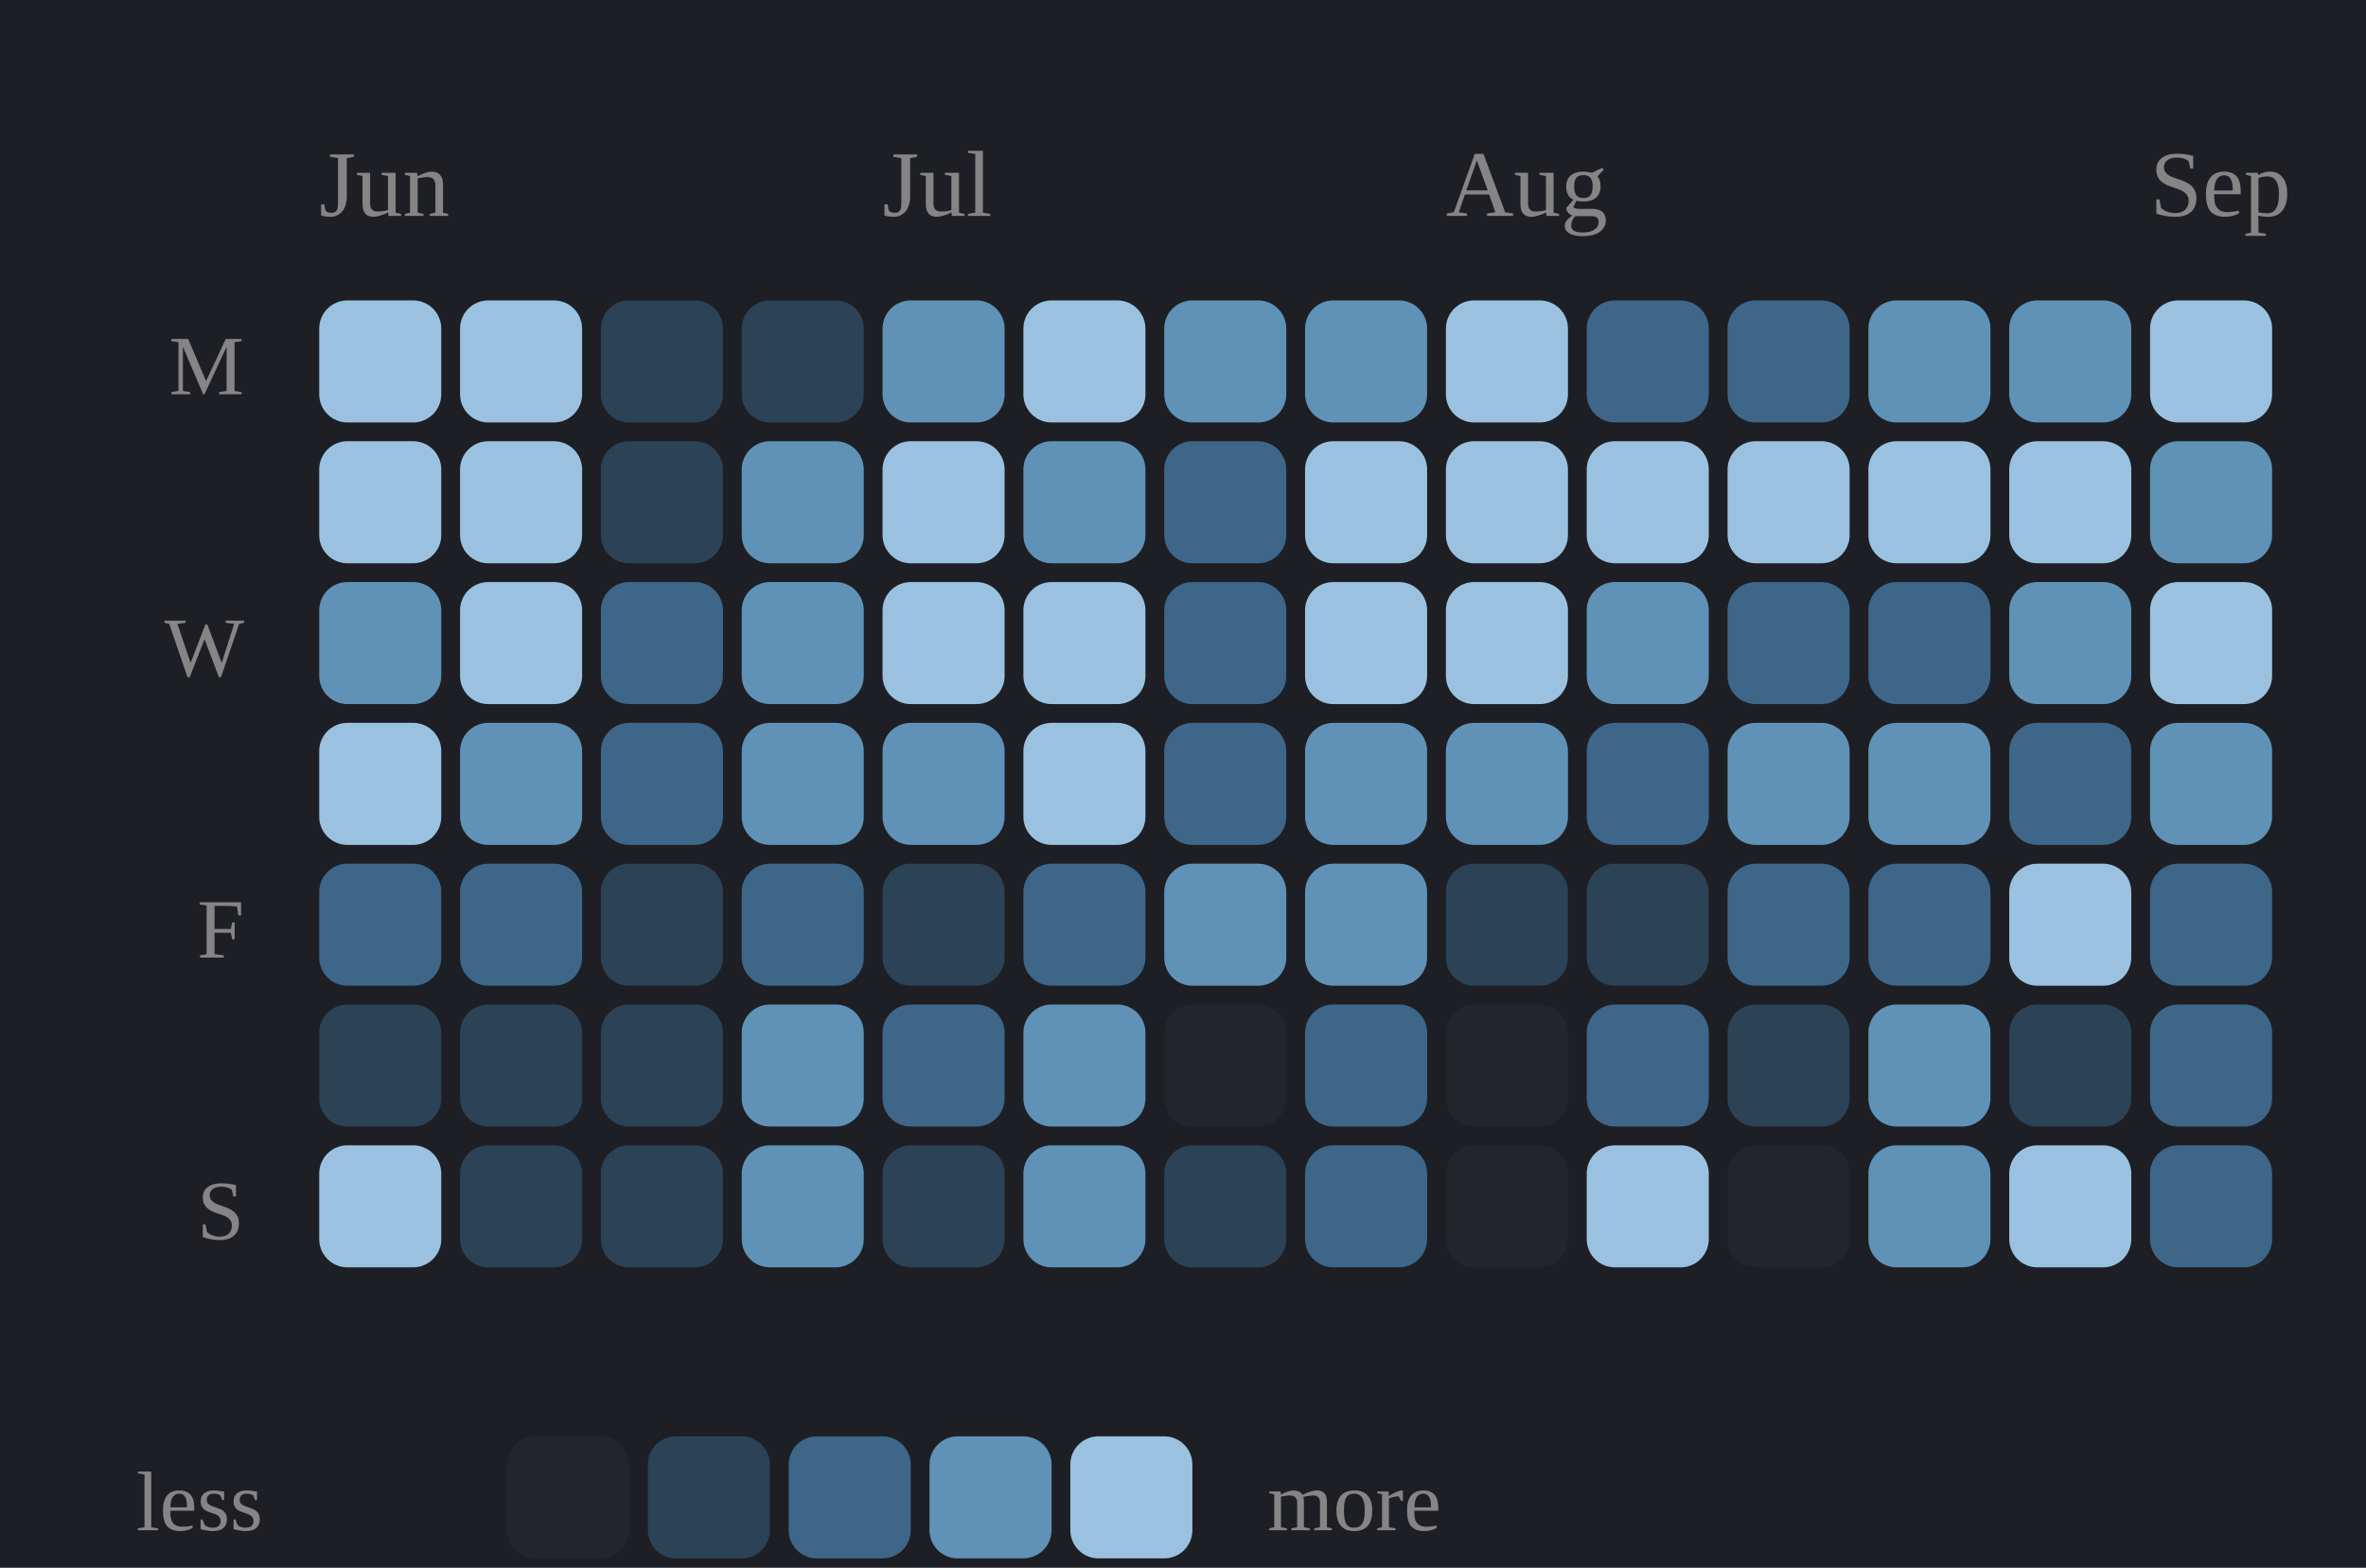
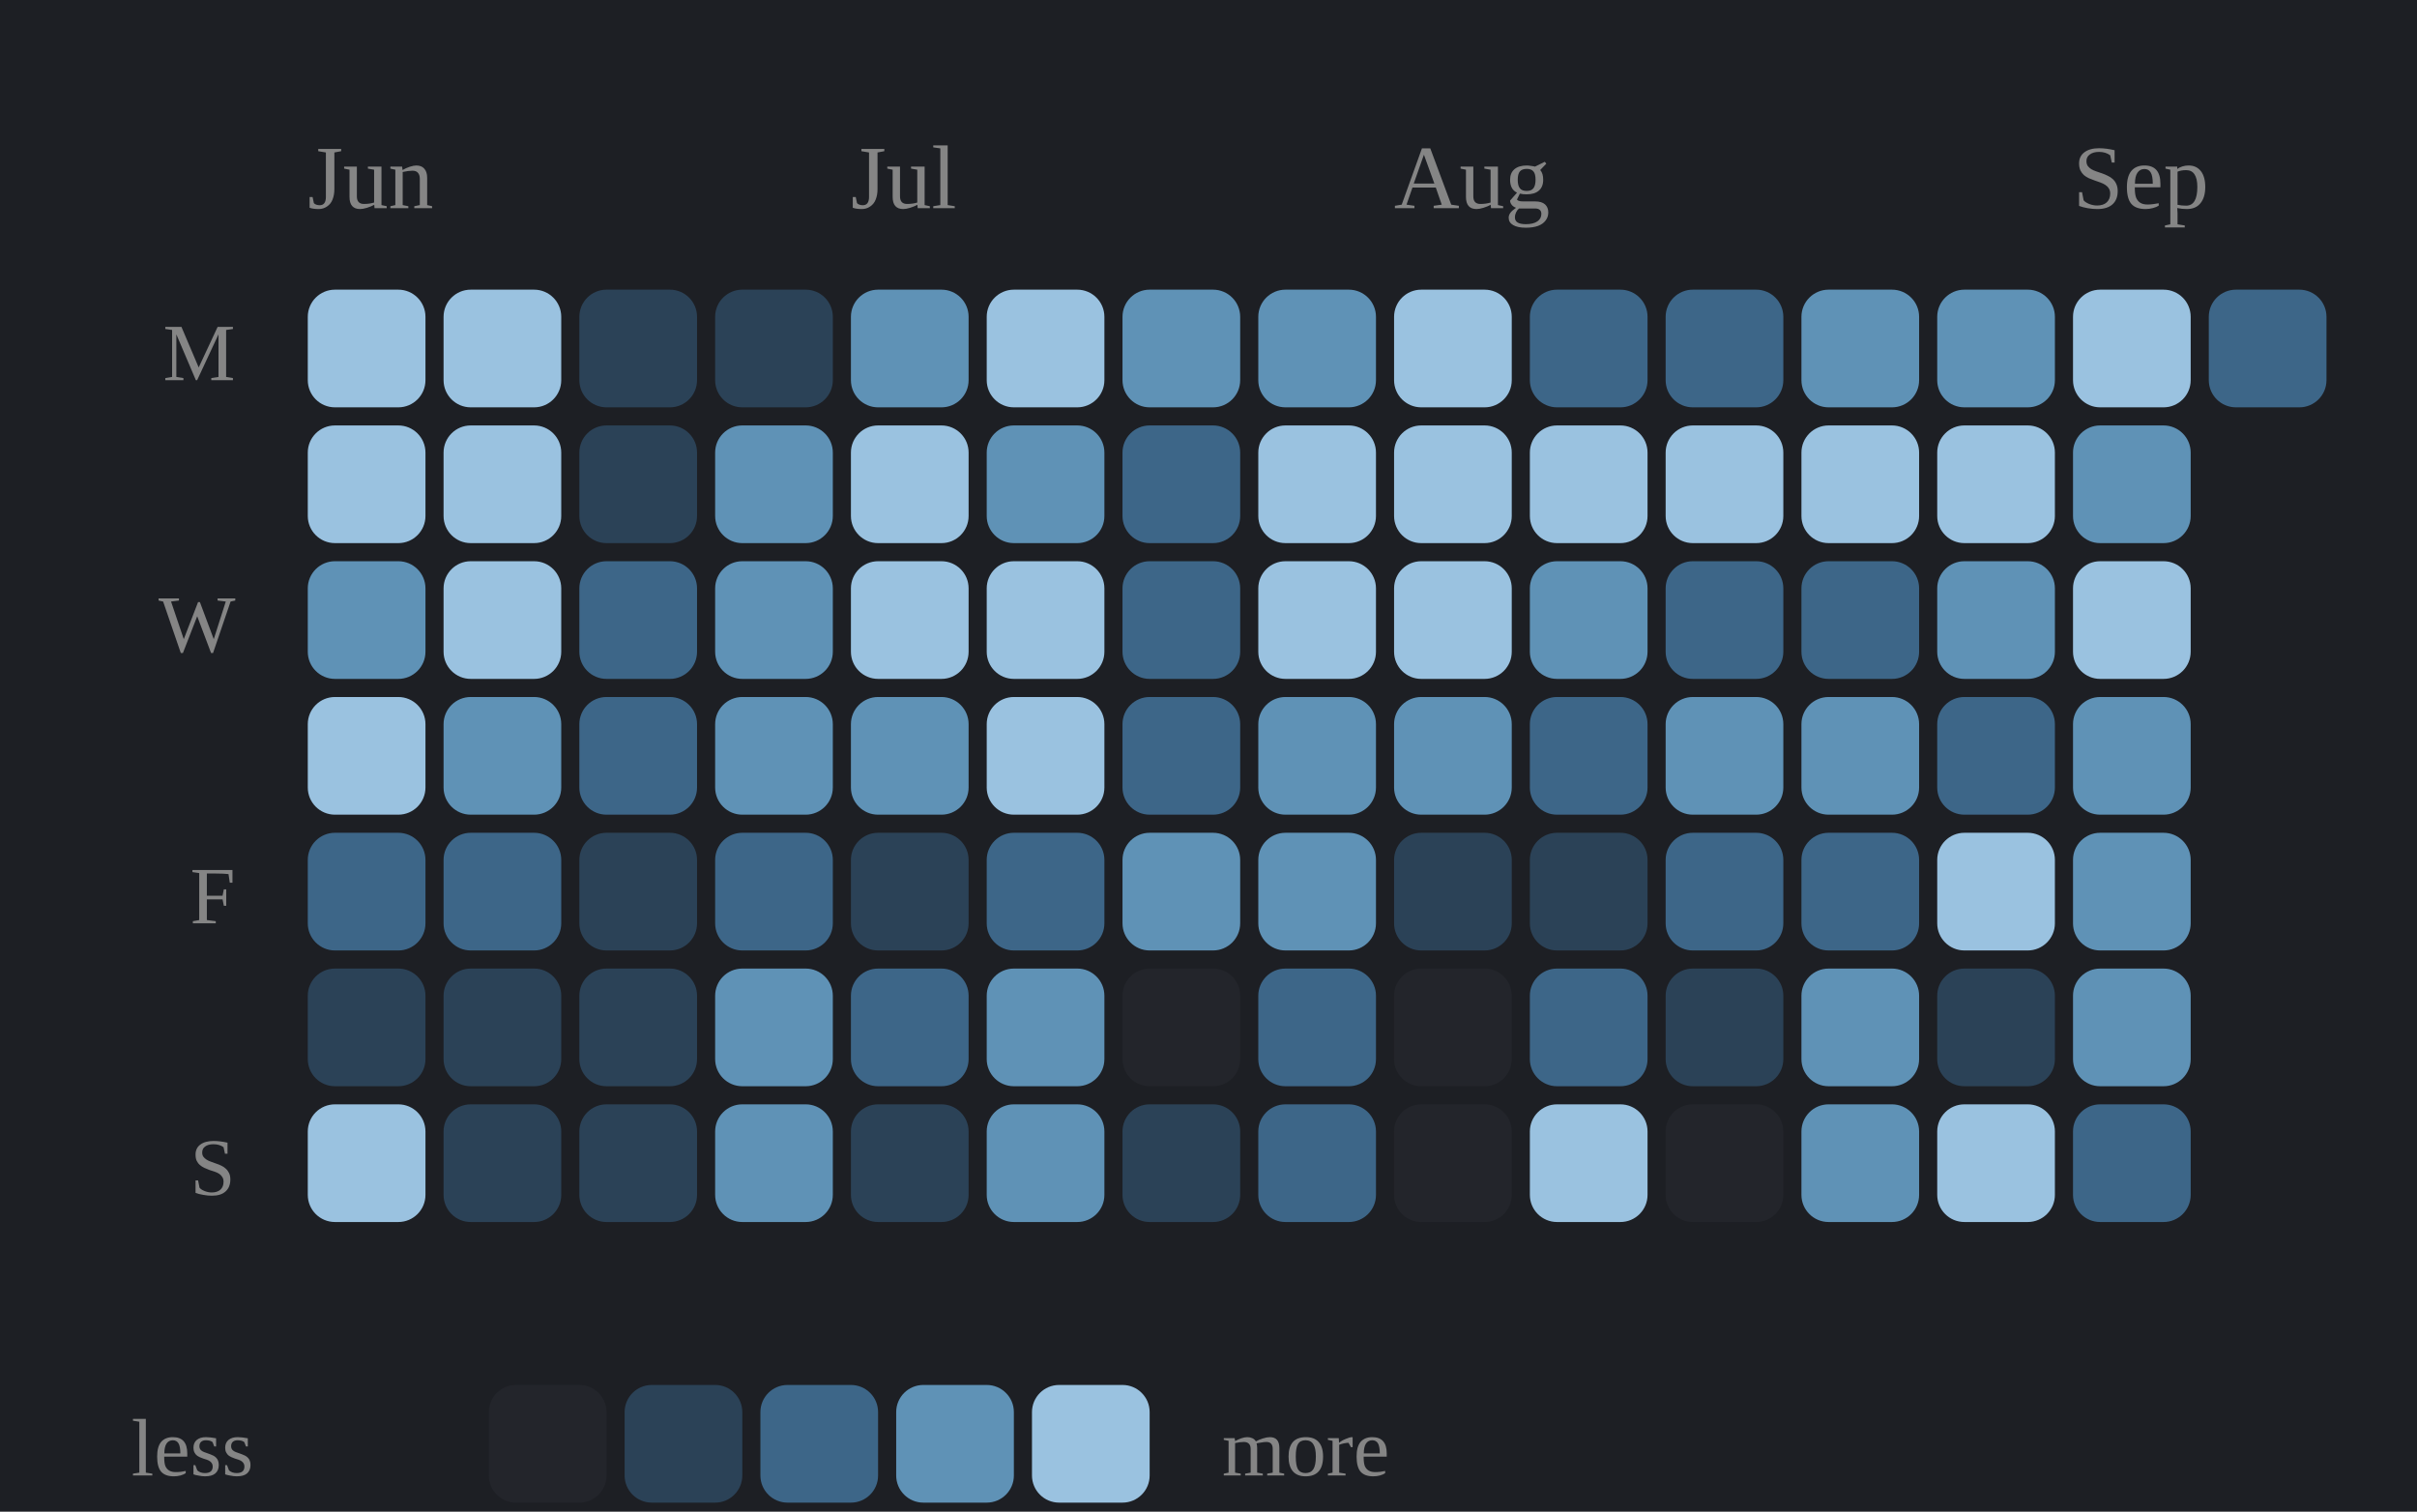
- <svg xmlns="http://www.w3.org/2000/svg" viewBox="0 0 252 167" width="100%" role="img" aria-label="Daily study calendar shaded by estimated minutes of study">
+ <svg xmlns="http://www.w3.org/2000/svg" viewBox="0 0 267 167" width="100%" role="img" aria-label="Daily study calendar shaded by estimated minutes of study">
  <style>
.p-title{fill:#e9e9e9;font-size:12px;font-weight:600}
.p-sub{fill:#858585;font-size:10px}
.p-line{fill:none;stroke:#7aa6cf;stroke-width:2;stroke-linejoin:round;stroke-linecap:round}
.p-area{fill:#7aa6cf;opacity:.10}
.p-end{fill:#7aa6cf;stroke:#1d1f24;stroke-width:2}
.p-endlab{fill:#b2b2b2;font-size:10px;text-anchor:end;font-weight:600}
.p-target{stroke:#858585;stroke-width:1;stroke-dasharray:0}
.p-tlabel{fill:#858585;font-size:9px;text-anchor:end}
.p-base{stroke:#3a3d43;stroke-width:1}
.b-bar{fill:#7aa6cf}
.b-bar:hover{fill:#7aa6cf;opacity:.85}
.b-hi{fill:#7aa6cf}
.d-lab{fill:#858585;font-size:10px;text-anchor:middle}
.d-val{fill:#b2b2b2;font-size:10px;text-anchor:middle;font-weight:600}
/* heatmap */
.hm-mon{fill:#858585;font-size:10px}
.hm-dow{fill:#858585;font-size:9px;text-anchor:end}
rect:hover{opacity:.8}
/* horizontal bars */
.h-cat{fill:#e9e9e9;font-size:12px;text-anchor:end;dominant-baseline:middle}
.h-track{fill:#2b2d33}
.h-fill{fill:#7aa6cf}
.h-val{fill:#b2b2b2;font-size:11px;font-weight:600;dominant-baseline:middle}
.h-obj{stroke:#e9e9e9;stroke-width:2}
.ts-lab{fill:#e9e9e9;font-size:11px;font-weight:600}
.ts-val{fill:#b2b2b2;font-size:11px}
</style>
  <rect x="0" y="0" width="100%" height="100%" fill="#1d1f24" />
  <text class="hm-mon" x="34" y="23">Jun</text>
  <text class="hm-mon" x="94" y="23">Jul</text>
  <text class="hm-mon" x="154" y="23">Aug</text>
  <text class="hm-mon" x="229" y="23">Sep</text>
  <text class="hm-dow" x="26" y="42">M</text>
  <text class="hm-dow" x="26" y="72">W</text>
  <text class="hm-dow" x="26" y="102">F</text>
  <text class="hm-dow" x="26" y="132">S</text>
  <rect x="34" y="32" width="13" height="13" rx="3" fill="#9ac2e0" />
  <rect x="34" y="47" width="13" height="13" rx="3" fill="#9ac2e0" />
  <rect x="34" y="62" width="13" height="13" rx="3" fill="#5f92b6" />
  <rect x="34" y="77" width="13" height="13" rx="3" fill="#9ac2e0" />
  <rect x="34" y="92" width="13" height="13" rx="3" fill="#3d6688" />
  <rect x="34" y="107" width="13" height="13" rx="3" fill="#2b4257" />
  <rect x="34" y="122" width="13" height="13" rx="3" fill="#9ac2e0" />
  <rect x="49" y="32" width="13" height="13" rx="3" fill="#9ac2e0" />
  <rect x="49" y="47" width="13" height="13" rx="3" fill="#9ac2e0" />
  <rect x="49" y="62" width="13" height="13" rx="3" fill="#9ac2e0" />
  <rect x="49" y="77" width="13" height="13" rx="3" fill="#5f92b6" />
  <rect x="49" y="92" width="13" height="13" rx="3" fill="#3d6688" />
  <rect x="49" y="107" width="13" height="13" rx="3" fill="#2b4257" />
  <rect x="49" y="122" width="13" height="13" rx="3" fill="#2b4257" />
  <rect x="64" y="32" width="13" height="13" rx="3" fill="#2b4257" />
  <rect x="64" y="47" width="13" height="13" rx="3" fill="#2b4257" />
  <rect x="64" y="62" width="13" height="13" rx="3" fill="#3d6688" />
  <rect x="64" y="77" width="13" height="13" rx="3" fill="#3d6688" />
  <rect x="64" y="92" width="13" height="13" rx="3" fill="#2b4257" />
  <rect x="64" y="107" width="13" height="13" rx="3" fill="#2b4257" />
  <rect x="64" y="122" width="13" height="13" rx="3" fill="#2b4257" />
  <rect x="79" y="32" width="13" height="13" rx="3" fill="#2b4257" />
  <rect x="79" y="47" width="13" height="13" rx="3" fill="#5f92b6" />
  <rect x="79" y="62" width="13" height="13" rx="3" fill="#5f92b6" />
  <rect x="79" y="77" width="13" height="13" rx="3" fill="#5f92b6" />
  <rect x="79" y="92" width="13" height="13" rx="3" fill="#3d6688" />
  <rect x="79" y="107" width="13" height="13" rx="3" fill="#5f92b6" />
  <rect x="79" y="122" width="13" height="13" rx="3" fill="#5f92b6" />
  <rect x="94" y="32" width="13" height="13" rx="3" fill="#5f92b6" />
  <rect x="94" y="47" width="13" height="13" rx="3" fill="#9ac2e0" />
  <rect x="94" y="62" width="13" height="13" rx="3" fill="#9ac2e0" />
  <rect x="94" y="77" width="13" height="13" rx="3" fill="#5f92b6" />
  <rect x="94" y="92" width="13" height="13" rx="3" fill="#2b4257" />
  <rect x="94" y="107" width="13" height="13" rx="3" fill="#3d6688" />
  <rect x="94" y="122" width="13" height="13" rx="3" fill="#2b4257" />
  <rect x="109" y="32" width="13" height="13" rx="3" fill="#9ac2e0" />
  <rect x="109" y="47" width="13" height="13" rx="3" fill="#5f92b6" />
  <rect x="109" y="62" width="13" height="13" rx="3" fill="#9ac2e0" />
  <rect x="109" y="77" width="13" height="13" rx="3" fill="#9ac2e0" />
  <rect x="109" y="92" width="13" height="13" rx="3" fill="#3d6688" />
  <rect x="109" y="107" width="13" height="13" rx="3" fill="#5f92b6" />
  <rect x="109" y="122" width="13" height="13" rx="3" fill="#5f92b6" />
  <rect x="124" y="32" width="13" height="13" rx="3" fill="#5f92b6" />
  <rect x="124" y="47" width="13" height="13" rx="3" fill="#3d6688" />
  <rect x="124" y="62" width="13" height="13" rx="3" fill="#3d6688" />
  <rect x="124" y="77" width="13" height="13" rx="3" fill="#3d6688" />
  <rect x="124" y="92" width="13" height="13" rx="3" fill="#5f92b6" />
  <rect x="124" y="107" width="13" height="13" rx="3" fill="#23252b" />
  <rect x="124" y="122" width="13" height="13" rx="3" fill="#2b4257" />
  <rect x="139" y="32" width="13" height="13" rx="3" fill="#5f92b6" />
  <rect x="139" y="47" width="13" height="13" rx="3" fill="#9ac2e0" />
  <rect x="139" y="62" width="13" height="13" rx="3" fill="#9ac2e0" />
  <rect x="139" y="77" width="13" height="13" rx="3" fill="#5f92b6" />
  <rect x="139" y="92" width="13" height="13" rx="3" fill="#5f92b6" />
  <rect x="139" y="107" width="13" height="13" rx="3" fill="#3d6688" />
  <rect x="139" y="122" width="13" height="13" rx="3" fill="#3d6688" />
  <rect x="154" y="32" width="13" height="13" rx="3" fill="#9ac2e0" />
  <rect x="154" y="47" width="13" height="13" rx="3" fill="#9ac2e0" />
  <rect x="154" y="62" width="13" height="13" rx="3" fill="#9ac2e0" />
  <rect x="154" y="77" width="13" height="13" rx="3" fill="#5f92b6" />
  <rect x="154" y="92" width="13" height="13" rx="3" fill="#2b4257" />
  <rect x="154" y="107" width="13" height="13" rx="3" fill="#23252b" />
  <rect x="154" y="122" width="13" height="13" rx="3" fill="#23252b" />
  <rect x="169" y="32" width="13" height="13" rx="3" fill="#3d6688" />
  <rect x="169" y="47" width="13" height="13" rx="3" fill="#9ac2e0" />
  <rect x="169" y="62" width="13" height="13" rx="3" fill="#5f92b6" />
  <rect x="169" y="77" width="13" height="13" rx="3" fill="#3d6688" />
  <rect x="169" y="92" width="13" height="13" rx="3" fill="#2b4257" />
  <rect x="169" y="107" width="13" height="13" rx="3" fill="#3d6688" />
  <rect x="169" y="122" width="13" height="13" rx="3" fill="#9ac2e0" />
  <rect x="184" y="32" width="13" height="13" rx="3" fill="#3d6688" />
  <rect x="184" y="47" width="13" height="13" rx="3" fill="#9ac2e0" />
  <rect x="184" y="62" width="13" height="13" rx="3" fill="#3d6688" />
  <rect x="184" y="77" width="13" height="13" rx="3" fill="#5f92b6" />
  <rect x="184" y="92" width="13" height="13" rx="3" fill="#3d6688" />
  <rect x="184" y="107" width="13" height="13" rx="3" fill="#2b4257" />
  <rect x="184" y="122" width="13" height="13" rx="3" fill="#23252b" />
  <rect x="199" y="32" width="13" height="13" rx="3" fill="#5f92b6" />
  <rect x="199" y="47" width="13" height="13" rx="3" fill="#9ac2e0" />
  <rect x="199" y="62" width="13" height="13" rx="3" fill="#3d6688" />
  <rect x="199" y="77" width="13" height="13" rx="3" fill="#5f92b6" />
  <rect x="199" y="92" width="13" height="13" rx="3" fill="#3d6688" />
  <rect x="199" y="107" width="13" height="13" rx="3" fill="#5f92b6" />
  <rect x="199" y="122" width="13" height="13" rx="3" fill="#5f92b6" />
  <rect x="214" y="32" width="13" height="13" rx="3" fill="#5f92b6" />
  <rect x="214" y="47" width="13" height="13" rx="3" fill="#9ac2e0" />
  <rect x="214" y="62" width="13" height="13" rx="3" fill="#5f92b6" />
  <rect x="214" y="77" width="13" height="13" rx="3" fill="#3d6688" />
  <rect x="214" y="92" width="13" height="13" rx="3" fill="#9ac2e0" />
  <rect x="214" y="107" width="13" height="13" rx="3" fill="#2b4257" />
  <rect x="214" y="122" width="13" height="13" rx="3" fill="#9ac2e0" />
  <rect x="229" y="32" width="13" height="13" rx="3" fill="#9ac2e0" />
  <rect x="229" y="47" width="13" height="13" rx="3" fill="#5f92b6" />
  <rect x="229" y="62" width="13" height="13" rx="3" fill="#9ac2e0" />
  <rect x="229" y="77" width="13" height="13" rx="3" fill="#5f92b6" />
-   <rect x="229" y="92" width="13" height="13" rx="3" fill="#3d6688" />
-   <rect x="229" y="107" width="13" height="13" rx="3" fill="#3d6688" />
+   <rect x="229" y="92" width="13" height="13" rx="3" fill="#5f92b6" />
+   <rect x="229" y="107" width="13" height="13" rx="3" fill="#5f92b6" />
  <rect x="229" y="122" width="13" height="13" rx="3" fill="#3d6688" />
+   <rect x="244" y="32" width="13" height="13" rx="3" fill="#3d6688" />
  <text class="hm-dow" x="28" y="163">less</text>
  <rect x="54" y="153" width="13" height="13" rx="3" fill="#23252b" />
  <rect x="69" y="153" width="13" height="13" rx="3" fill="#2b4257" />
  <rect x="84" y="153" width="13" height="13" rx="3" fill="#3d6688" />
  <rect x="99" y="153" width="13" height="13" rx="3" fill="#5f92b6" />
  <rect x="114" y="153" width="13" height="13" rx="3" fill="#9ac2e0" />
  <text class="hm-dow" style="text-anchor:start" x="135" y="163">more</text>
</svg>
